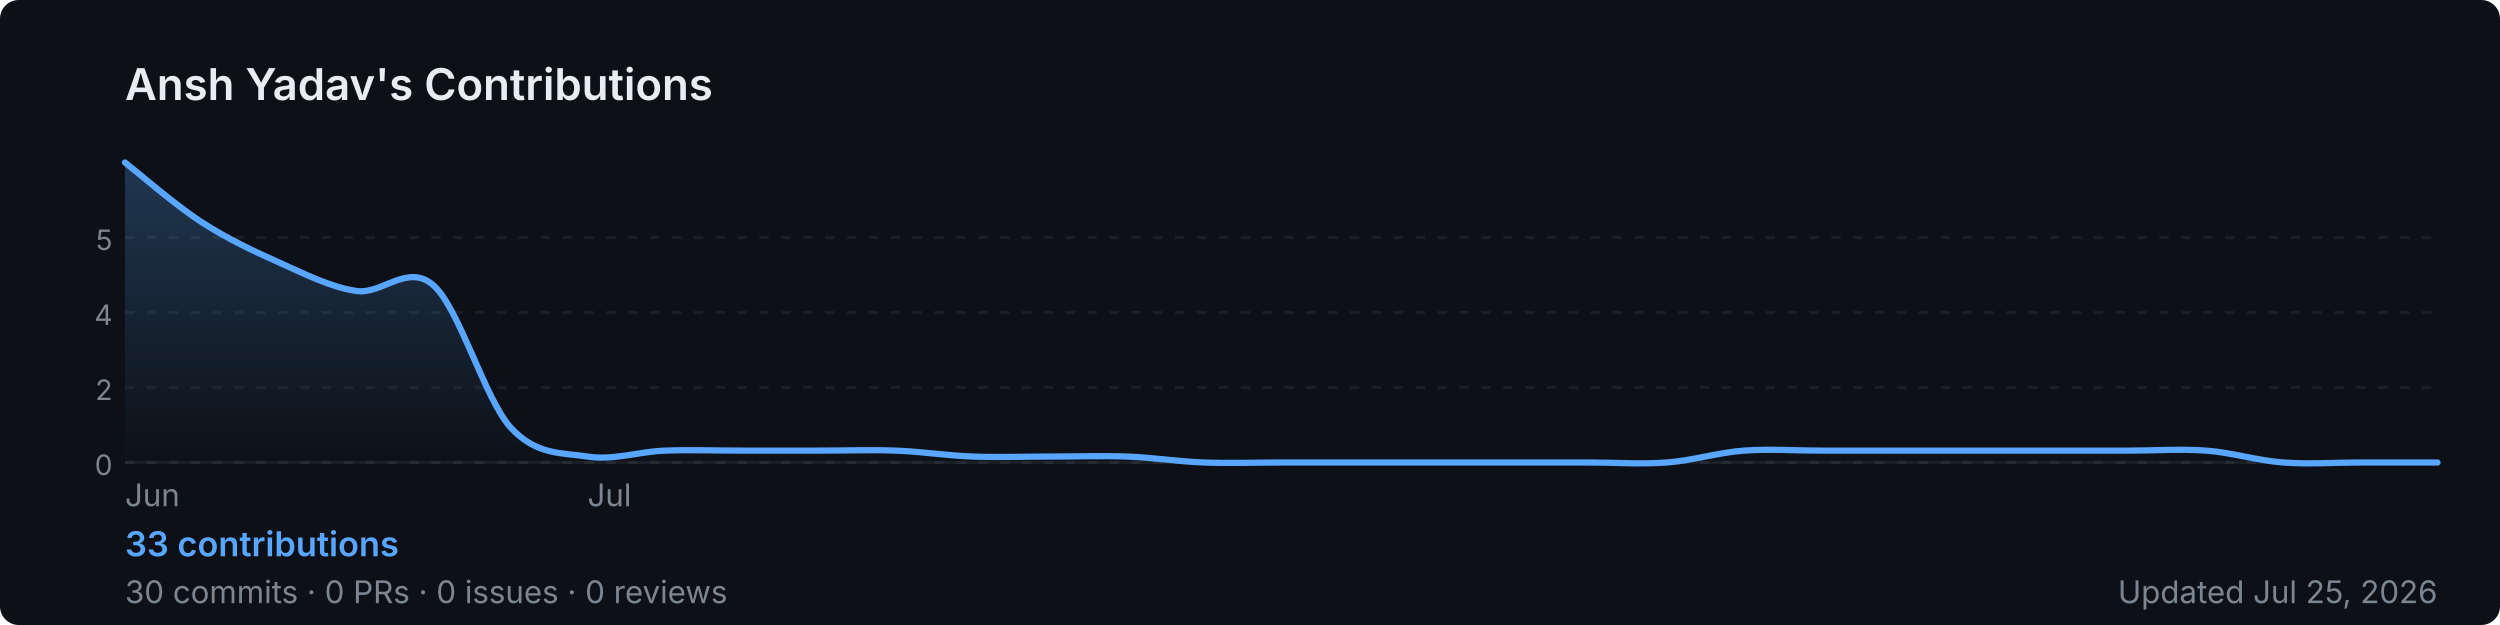
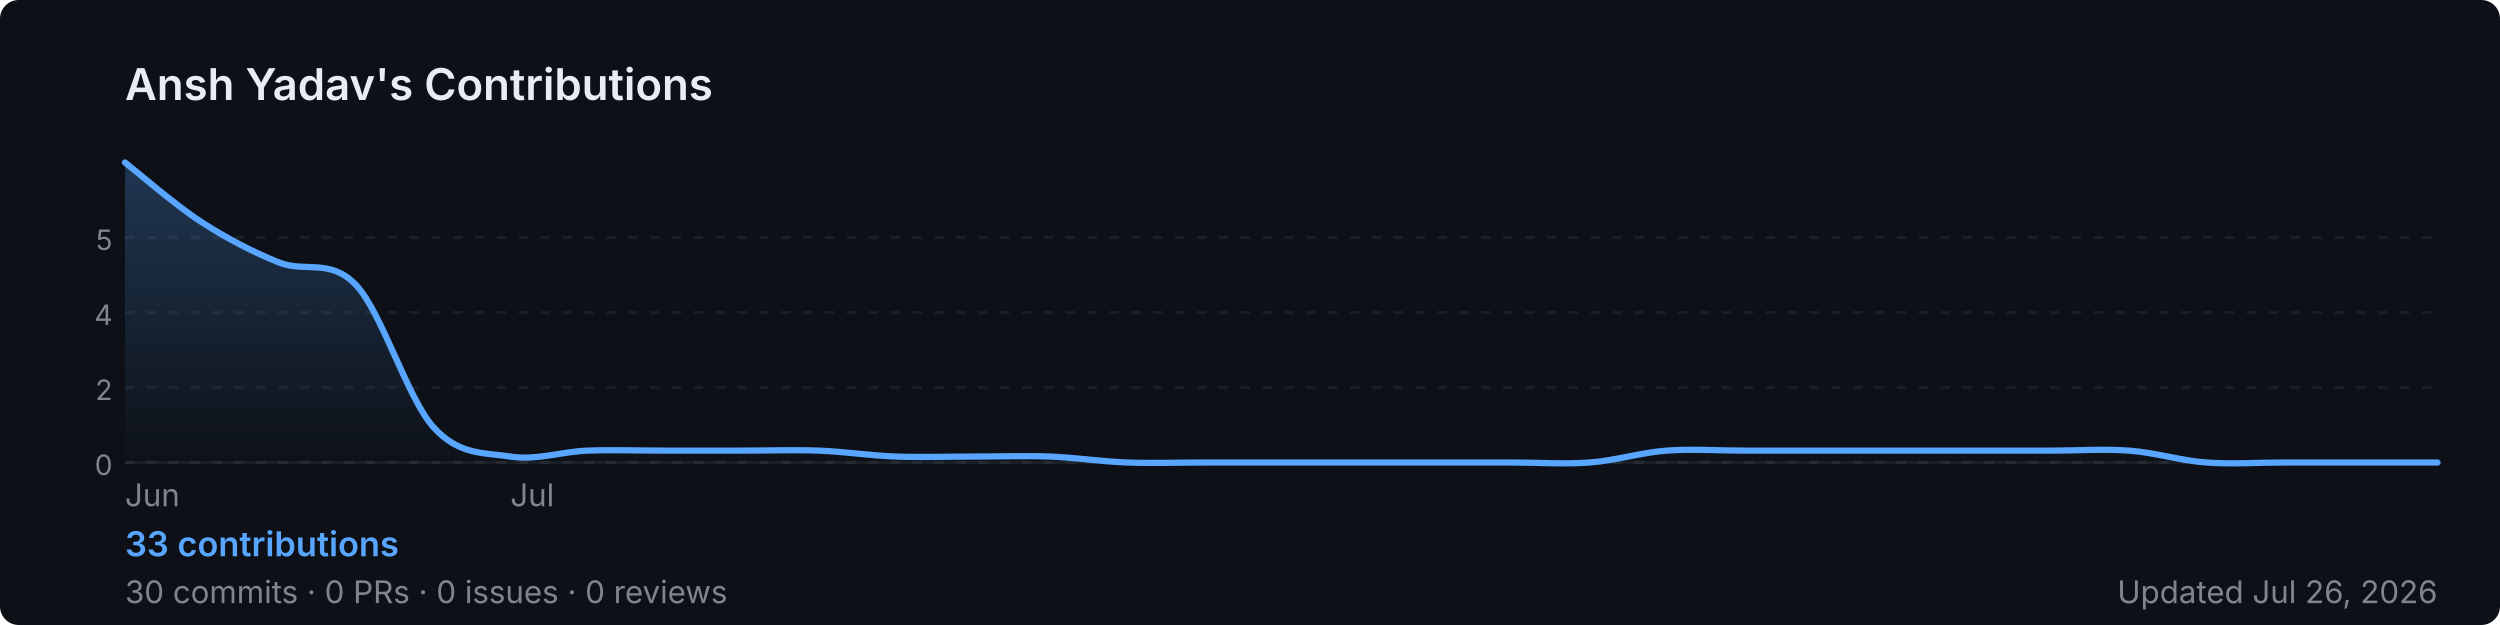
<svg xmlns="http://www.w3.org/2000/svg" width="800" height="200" viewBox="0 0 800 200" role="img" aria-label="Ansh Yadav's GitHub contribution graph">
  <defs>
-     <linearGradient id="area-vpwrn" x1="0" y1="0" x2="0" y2="1">
+     <linearGradient id="area-tnky1" x1="0" y1="0" x2="0" y2="1">
      <stop offset="0%" stop-color="rgba(88,166,255,0.25)" />
      <stop offset="100%" stop-color="rgba(88,166,255,0)" />
    </linearGradient>
  </defs>
  <rect width="800" height="200" rx="6" fill="#0d1117" />
  <text x="40" y="32" font-size="14" font-weight="600" fill="#e6edf3" font-family="-apple-system,BlinkMacSystemFont,'Segoe UI',sans-serif">
    Ansh Yadav's Contributions
  </text>
  <line x1="40" y1="76.0" x2="780" y2="76.0" stroke="rgba(240,246,252,0.06)" stroke-width="1" stroke-dasharray="3,4" />
  <text x="36" y="80.0" font-size="9" fill="#7d8590" font-family="-apple-system,BlinkMacSystemFont,'Segoe UI',sans-serif" text-anchor="end">5</text>
  <line x1="40" y1="100.0" x2="780" y2="100.0" stroke="rgba(240,246,252,0.06)" stroke-width="1" stroke-dasharray="3,4" />
  <text x="36" y="104.0" font-size="9" fill="#7d8590" font-family="-apple-system,BlinkMacSystemFont,'Segoe UI',sans-serif" text-anchor="end">4</text>
  <line x1="40" y1="124.0" x2="780" y2="124.0" stroke="rgba(240,246,252,0.06)" stroke-width="1" stroke-dasharray="3,4" />
  <text x="36" y="128.0" font-size="9" fill="#7d8590" font-family="-apple-system,BlinkMacSystemFont,'Segoe UI',sans-serif" text-anchor="end">2</text>
  <line x1="40" y1="148.0" x2="780" y2="148.0" stroke="rgba(240,246,252,0.06)" stroke-width="1" stroke-dasharray="3,4" />
  <text x="36" y="152.0" font-size="9" fill="#7d8590" font-family="-apple-system,BlinkMacSystemFont,'Segoe UI',sans-serif" text-anchor="end">0</text>
  <line x1="40" y1="148" x2="780" y2="148" stroke="rgba(240,246,252,0.06)" stroke-width="1" />
-   <path d="M 40.0,52.0 C 44.1,55.2 56.4,65.9 64.7,71.2 C 72.9,76.5 81.1,80.3 89.3,84.0 C 97.6,87.7 105.8,91.9 114.0,93.1 C 122.2,94.4 130.4,84.0 138.7,91.3 C 146.9,98.5 155.1,127.5 163.3,136.7 C 171.6,145.8 179.8,144.8 188.0,146.1 C 196.2,147.4 204.4,144.5 212.7,144.2 C 220.9,143.9 229.1,144.2 237.3,144.2 C 245.6,144.2 253.8,144.2 262.0,144.2 C 270.2,144.2 278.4,143.9 286.7,144.2 C 294.9,144.5 303.1,145.8 311.3,146.1 C 319.6,146.4 327.8,146.1 336.0,146.1 C 344.2,146.1 352.4,145.8 360.7,146.1 C 368.9,146.4 377.1,147.7 385.3,148.0 C 393.6,148.3 401.8,148.0 410.0,148.0 C 418.2,148.0 426.4,148.0 434.7,148.0 C 442.9,148.0 451.1,148.0 459.3,148.0 C 467.6,148.0 475.8,148.0 484.0,148.0 C 492.2,148.0 500.4,148.0 508.7,148.0 C 516.9,148.0 525.1,148.6 533.3,148.0 C 541.6,147.4 549.8,144.8 558.0,144.2 C 566.2,143.6 574.4,144.2 582.7,144.2 C 590.9,144.2 599.1,144.2 607.3,144.2 C 615.6,144.2 623.8,144.2 632.0,144.2 C 640.2,144.2 648.4,144.2 656.7,144.2 C 664.9,144.2 673.1,144.2 681.3,144.2 C 689.6,144.2 697.8,143.6 706.0,144.2 C 714.2,144.8 722.4,147.4 730.7,148.0 C 738.9,148.6 747.1,148.0 755.3,148.0 C 763.6,148.0 775.9,148.0 780.0,148.0 L 780.0,148 L 40.0,148 Z" fill="url(#area-vpwrn)" />
-   <path d="M 40.0,52.0 C 44.1,55.2 56.4,65.9 64.7,71.2 C 72.9,76.5 81.1,80.3 89.3,84.0 C 97.6,87.7 105.8,91.9 114.0,93.1 C 122.2,94.4 130.4,84.0 138.7,91.3 C 146.9,98.5 155.1,127.5 163.3,136.7 C 171.6,145.8 179.8,144.8 188.0,146.1 C 196.2,147.4 204.4,144.5 212.7,144.2 C 220.9,143.9 229.1,144.2 237.3,144.2 C 245.6,144.2 253.8,144.2 262.0,144.2 C 270.2,144.2 278.4,143.9 286.7,144.2 C 294.9,144.5 303.1,145.8 311.3,146.1 C 319.6,146.4 327.8,146.1 336.0,146.1 C 344.2,146.1 352.4,145.8 360.7,146.1 C 368.9,146.4 377.1,147.7 385.3,148.0 C 393.6,148.3 401.8,148.0 410.0,148.0 C 418.2,148.0 426.4,148.0 434.7,148.0 C 442.9,148.0 451.1,148.0 459.3,148.0 C 467.6,148.0 475.8,148.0 484.0,148.0 C 492.2,148.0 500.4,148.0 508.7,148.0 C 516.9,148.0 525.1,148.6 533.3,148.0 C 541.6,147.4 549.8,144.8 558.0,144.2 C 566.2,143.6 574.4,144.2 582.7,144.2 C 590.9,144.2 599.1,144.2 607.3,144.2 C 615.6,144.2 623.8,144.2 632.0,144.2 C 640.2,144.2 648.4,144.2 656.7,144.2 C 664.9,144.2 673.1,144.2 681.3,144.2 C 689.6,144.2 697.8,143.6 706.0,144.2 C 714.2,144.8 722.4,147.4 730.7,148.0 C 738.9,148.6 747.1,148.0 755.3,148.0 C 763.6,148.0 775.9,148.0 780.0,148.0" fill="none" stroke="#58a6ff" stroke-width="2" stroke-linejoin="round" stroke-linecap="round" />
+   <path d="M 40.0,52.0 C 44.1,55.2 56.4,65.9 64.7,71.2 C 72.9,76.5 81.1,80.7 89.3,84.0 C 97.6,87.3 105.8,82.5 114.0,91.3 C 122.2,100.0 130.4,127.5 138.7,136.7 C 146.9,145.8 155.1,144.8 163.3,146.1 C 171.6,147.4 179.8,144.5 188.0,144.2 C 196.2,143.9 204.4,144.2 212.7,144.2 C 220.9,144.2 229.1,144.2 237.3,144.2 C 245.6,144.2 253.8,143.9 262.0,144.2 C 270.2,144.5 278.4,145.8 286.7,146.1 C 294.9,146.4 303.1,146.1 311.3,146.1 C 319.6,146.1 327.8,145.8 336.0,146.1 C 344.2,146.4 352.4,147.7 360.7,148.0 C 368.9,148.3 377.1,148.0 385.3,148.0 C 393.6,148.0 401.8,148.0 410.0,148.0 C 418.2,148.0 426.4,148.0 434.7,148.0 C 442.9,148.0 451.1,148.0 459.3,148.0 C 467.6,148.0 475.8,148.0 484.0,148.0 C 492.2,148.0 500.4,148.6 508.7,148.0 C 516.9,147.4 525.1,144.8 533.3,144.2 C 541.6,143.6 549.8,144.2 558.0,144.2 C 566.2,144.2 574.4,144.2 582.7,144.2 C 590.9,144.2 599.1,144.2 607.3,144.2 C 615.6,144.2 623.8,144.2 632.0,144.2 C 640.2,144.2 648.4,144.2 656.7,144.2 C 664.9,144.2 673.1,143.6 681.3,144.2 C 689.6,144.8 697.8,147.4 706.0,148.0 C 714.2,148.6 722.4,148.0 730.7,148.0 C 738.9,148.0 747.1,148.0 755.3,148.0 C 763.6,148.0 775.9,148.0 780.0,148.0 L 780.0,148 L 40.0,148 Z" fill="url(#area-tnky1)" />
+   <path d="M 40.0,52.0 C 44.1,55.2 56.4,65.9 64.7,71.2 C 72.9,76.5 81.1,80.7 89.3,84.0 C 97.6,87.3 105.8,82.5 114.0,91.3 C 122.2,100.0 130.4,127.5 138.7,136.7 C 146.9,145.8 155.1,144.8 163.3,146.1 C 171.6,147.4 179.8,144.5 188.0,144.2 C 196.2,143.9 204.4,144.2 212.7,144.2 C 220.9,144.2 229.1,144.2 237.3,144.2 C 245.6,144.2 253.8,143.9 262.0,144.2 C 270.2,144.5 278.4,145.8 286.7,146.1 C 294.9,146.4 303.1,146.1 311.3,146.1 C 319.6,146.1 327.8,145.8 336.0,146.1 C 344.2,146.4 352.4,147.7 360.7,148.0 C 368.9,148.3 377.1,148.0 385.3,148.0 C 393.6,148.0 401.8,148.0 410.0,148.0 C 418.2,148.0 426.4,148.0 434.7,148.0 C 442.9,148.0 451.1,148.0 459.3,148.0 C 467.6,148.0 475.8,148.0 484.0,148.0 C 492.2,148.0 500.4,148.6 508.7,148.0 C 516.9,147.4 525.1,144.8 533.3,144.2 C 541.6,143.6 549.8,144.2 558.0,144.2 C 566.2,144.2 574.4,144.2 582.7,144.2 C 590.9,144.2 599.1,144.2 607.3,144.2 C 615.6,144.2 623.8,144.2 632.0,144.2 C 640.2,144.2 648.4,144.2 656.7,144.2 C 664.9,144.2 673.1,143.6 681.3,144.2 C 689.6,144.8 697.8,147.4 706.0,148.0 C 714.2,148.6 722.4,148.0 730.7,148.0 C 738.9,148.0 747.1,148.0 755.3,148.0 C 763.6,148.0 775.9,148.0 780.0,148.0" fill="none" stroke="#58a6ff" stroke-width="2" stroke-linejoin="round" stroke-linecap="round" />
  <text x="40.0" y="162" font-size="10" fill="#7d8590" font-family="-apple-system,BlinkMacSystemFont,'Segoe UI',sans-serif">Jun</text>
-   <text x="188.0" y="162" font-size="10" fill="#7d8590" font-family="-apple-system,BlinkMacSystemFont,'Segoe UI',sans-serif">Jul</text>
+   <text x="163.3" y="162" font-size="10" fill="#7d8590" font-family="-apple-system,BlinkMacSystemFont,'Segoe UI',sans-serif">Jul</text>
  <text x="40" y="178" font-size="11" font-weight="600" fill="#58a6ff" font-family="-apple-system,BlinkMacSystemFont,'Segoe UI',sans-serif">
    33 contributions
  </text>
  <text x="40" y="193" font-size="10" fill="#7d8590" font-family="-apple-system,BlinkMacSystemFont,'Segoe UI',sans-serif">
    30 commits · 0 PRs · 0 issues · 0 reviews
  </text>
  <text x="780" y="193" font-size="10" fill="#7d8590" text-anchor="end" font-family="-apple-system,BlinkMacSystemFont,'Segoe UI',sans-serif">
-     Updated Jul 25, 2026
+     Updated Jul 26, 2026
  </text>
</svg>
